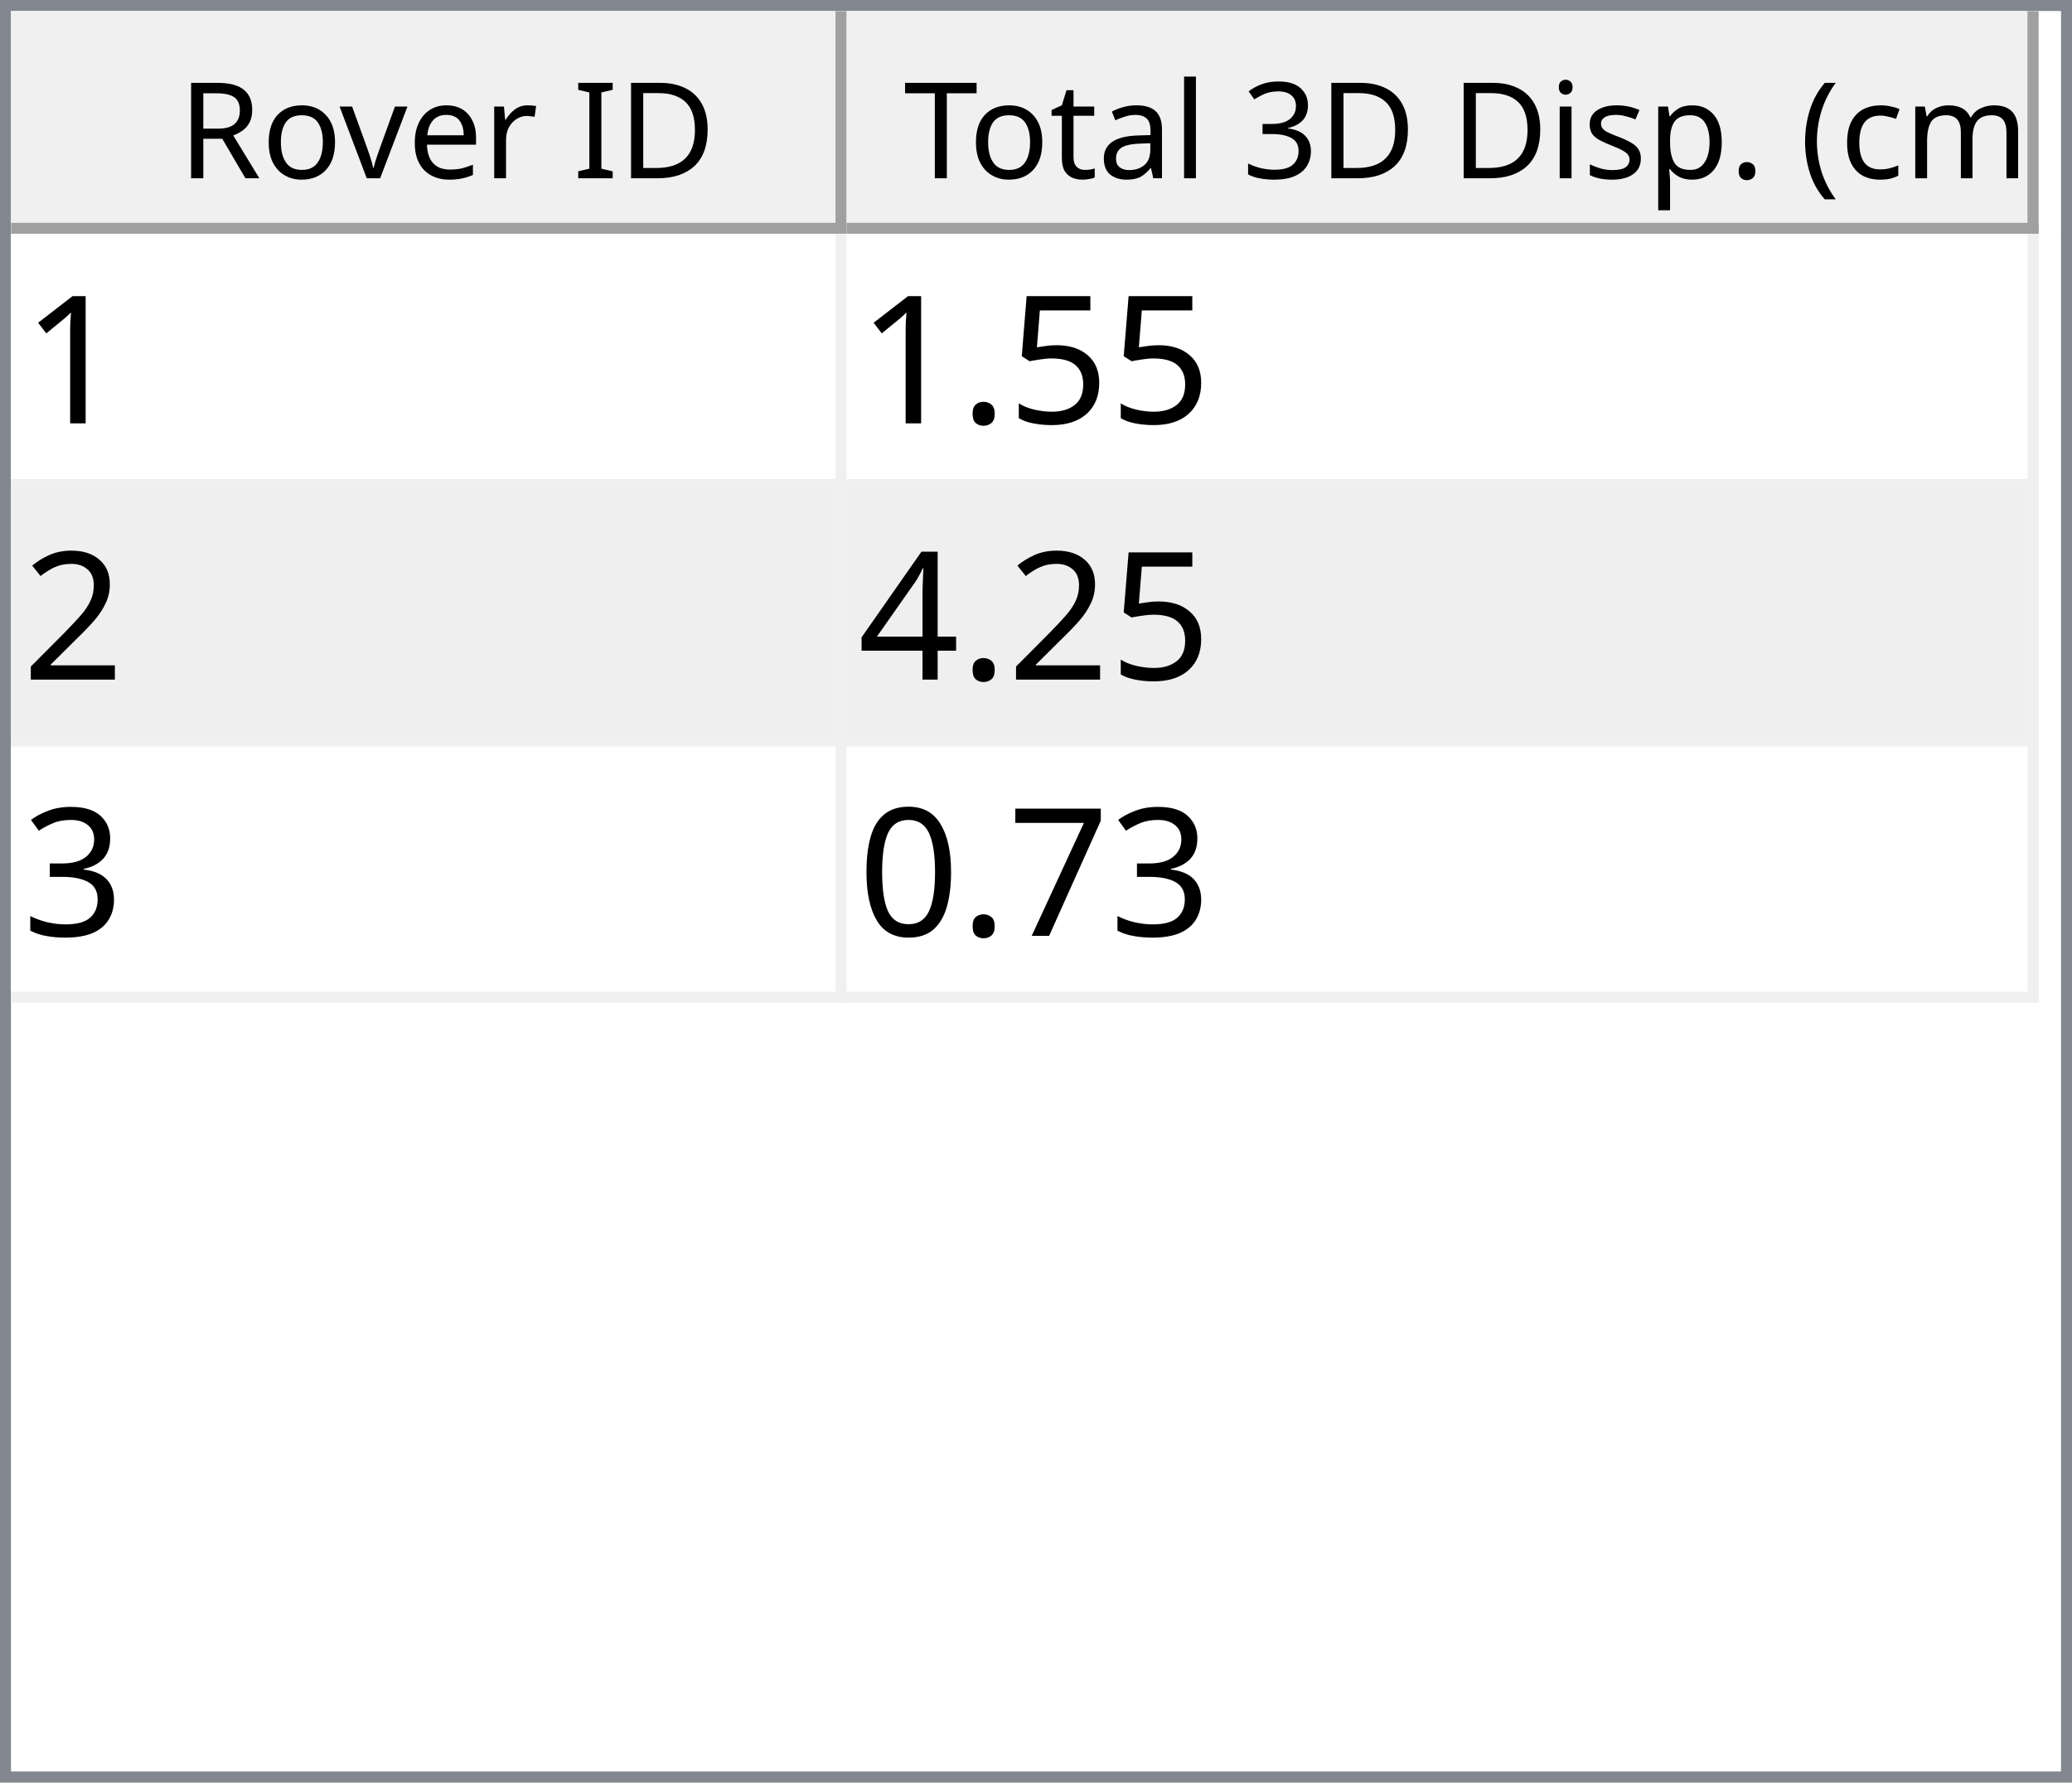
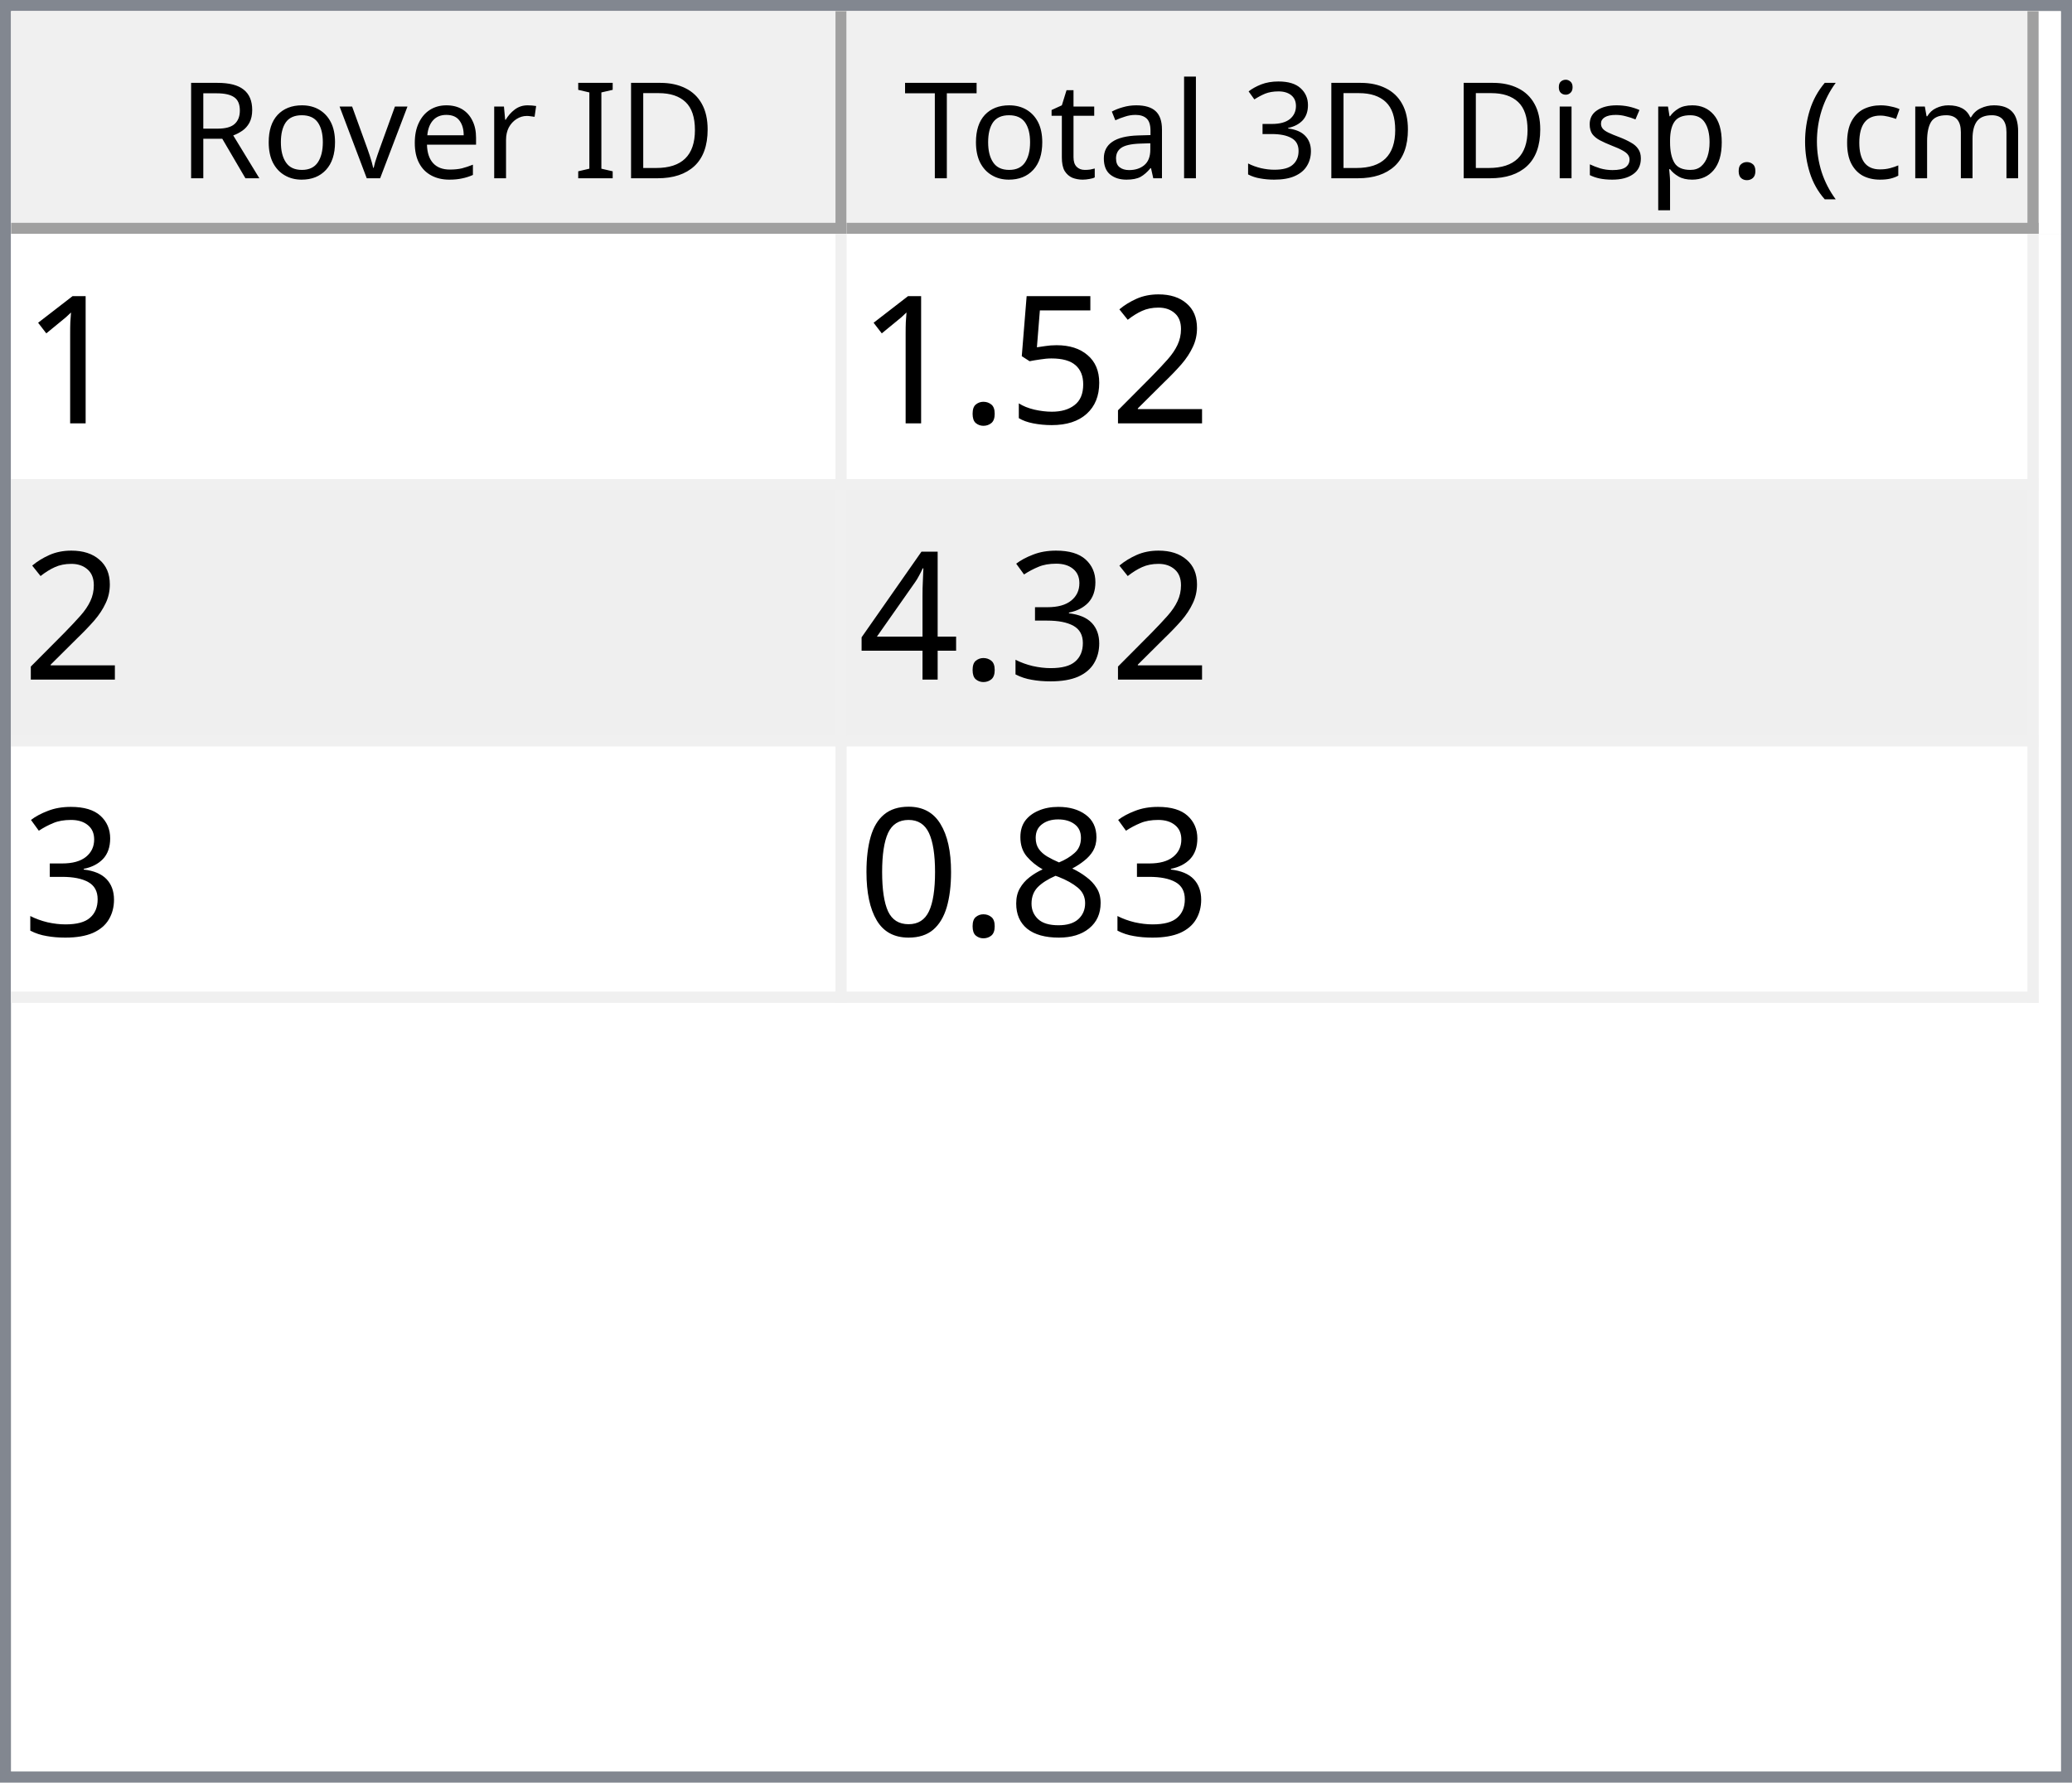
<svg xmlns="http://www.w3.org/2000/svg" style="fill-opacity:1; color-rendering:auto; color-interpolation:auto; text-rendering:auto; stroke:black; stroke-linecap:square; stroke-miterlimit:10; shape-rendering:auto; stroke-opacity:1; fill:black; stroke-dasharray:none; font-weight:normal; stroke-width:1; font-family:'Dialog'; font-style:normal; stroke-linejoin:miter; font-size:12px; stroke-dashoffset:0; image-rendering:auto;" width="186" height="160">
  <defs id="genericDefs" />
  <g>
    <defs id="defs1">
      <clipPath clipPathUnits="userSpaceOnUse" id="clipPath1">
        <path d="M0 0 L186 0 L186 160 L0 160 L0 0 Z" />
      </clipPath>
      <clipPath clipPathUnits="userSpaceOnUse" id="clipPath2">
        <path d="M0 0 L0 160 L186 160 L186 0 Z" />
      </clipPath>
      <clipPath clipPathUnits="userSpaceOnUse" id="clipPath3">
        <path d="M0 0 L0 20 L184 20 L184 0 Z" />
      </clipPath>
      <clipPath clipPathUnits="userSpaceOnUse" id="clipPath4">
        <path d="M0 0 L0 20 L75 20 L75 0 Z" />
      </clipPath>
      <clipPath clipPathUnits="userSpaceOnUse" id="clipPath5">
        <path d="M1 1 L1 19 L74 19 L74 1 Z" />
      </clipPath>
      <clipPath clipPathUnits="userSpaceOnUse" id="clipPath6">
        <path d="M0 0 L0 18 L73 18 L73 0 Z" />
      </clipPath>
      <clipPath clipPathUnits="userSpaceOnUse" id="clipPath7">
        <path d="M-0.5 -0.5 L-0.5 19.5 L74.5 19.5 L74.5 -0.5 Z" />
      </clipPath>
      <clipPath clipPathUnits="userSpaceOnUse" id="clipPath8">
        <path d="M0 0 L0 20 L107 20 L107 0 Z" />
      </clipPath>
      <clipPath clipPathUnits="userSpaceOnUse" id="clipPath9">
        <path d="M1 1 L1 19 L106 19 L106 1 Z" />
      </clipPath>
      <clipPath clipPathUnits="userSpaceOnUse" id="clipPath10">
        <path d="M0 0 L0 18 L105 18 L105 0 Z" />
      </clipPath>
      <clipPath clipPathUnits="userSpaceOnUse" id="clipPath11">
        <path d="M-0.5 -0.5 L-0.5 19.5 L106.5 19.5 L106.5 -0.5 Z" />
      </clipPath>
      <clipPath clipPathUnits="userSpaceOnUse" id="clipPath12">
        <path d="M0 0 L0 138 L184 138 L184 0 Z" />
      </clipPath>
      <clipPath clipPathUnits="userSpaceOnUse" id="clipPath13">
        <path d="M0 0 L0 69 L182 69 L182 0 Z" />
      </clipPath>
      <clipPath clipPathUnits="userSpaceOnUse" id="clipPath14">
        <path d="M-0.5 -0.5 L-0.5 68.5 L181.5 68.5 L181.5 -0.5 Z" />
      </clipPath>
      <clipPath clipPathUnits="userSpaceOnUse" id="clipPath15">
        <path d="M0 0 L0 22 L74 22 L74 0 Z" />
      </clipPath>
      <clipPath clipPathUnits="userSpaceOnUse" id="clipPath16">
        <path d="M0 0 L0 22 L106 22 L106 0 Z" />
      </clipPath>
      <font horiz-adv-x="64.551" id="font1">
        <font-face ascent="107.91" descent="25.098" units-per-em="100" style="font-style:normal; font-family:Segoe UI; font-weight:normal;" />
        <missing-glyph horiz-adv-x="64.551" d="M8.109 0 L8.109 68.266 L56.453 68.266 L56.453 0 L8.109 0 ZM15.328 7.234 L49.219 7.234 L49.219 61.031 L15.328 61.031 L15.328 7.234 Z" />
        <glyph unicode="D" horiz-adv-x="70.117" d="M9.188 0 L9.188 70.016 L28.516 70.016 Q65.531 70.016 65.531 35.891 Q65.531 19.672 55.25 9.836 Q44.969 0 27.734 0 L9.188 0 ZM17.391 62.594 L17.391 7.422 L27.828 7.422 Q41.609 7.422 49.273 14.797 Q56.938 22.172 56.938 35.688 Q56.938 62.594 28.328 62.594 L17.391 62.594 Z" />
        <glyph unicode="I" horiz-adv-x="26.611" d="M17.391 0 L9.188 0 L9.188 70.016 L17.391 70.016 L17.391 0 Z" />
        <glyph unicode=" " horiz-adv-x="27.393" d="" />
        <glyph unicode="r" horiz-adv-x="34.766" d="M34.188 41.891 Q32.078 43.5 28.125 43.5 Q23 43.5 19.555 38.672 Q16.109 33.844 16.109 25.484 L16.109 0 L8.109 0 L8.109 50 L16.109 50 L16.109 39.703 L16.312 39.703 Q18.016 44.969 21.531 47.922 Q25.047 50.875 29.391 50.875 Q32.516 50.875 34.188 50.203 L34.188 41.891 Z" />
        <glyph unicode="e" horiz-adv-x="52.295" d="M48.297 23 L12.984 23 Q13.188 14.656 17.484 10.109 Q21.781 5.562 29.297 5.562 Q37.75 5.562 44.828 11.141 L44.828 3.609 Q38.234 -1.172 27.391 -1.172 Q16.797 -1.172 10.742 5.641 Q4.688 12.453 4.688 24.812 Q4.688 36.469 11.305 43.82 Q17.922 51.172 27.734 51.172 Q37.547 51.172 42.922 44.828 Q48.297 38.484 48.297 27.203 L48.297 23 ZM40.094 29.781 Q40.047 36.719 36.75 40.578 Q33.453 44.438 27.594 44.438 Q21.922 44.438 17.969 40.383 Q14.016 36.328 13.094 29.781 L40.094 29.781 Z" />
        <glyph unicode="v" horiz-adv-x="47.9" d="M47.406 50 L27.484 0 L19.625 0 L0.688 50 L9.469 50 L22.172 13.672 Q23.578 9.672 23.922 6.688 L24.125 6.688 Q24.609 10.453 25.688 13.484 L38.969 50 L47.406 50 Z" />
        <glyph unicode="o" horiz-adv-x="58.594" d="M29 -1.172 Q17.922 -1.172 11.305 5.836 Q4.688 12.844 4.688 24.422 Q4.688 37.016 11.57 44.094 Q18.453 51.172 30.172 51.172 Q41.359 51.172 47.633 44.289 Q53.906 37.406 53.906 25.203 Q53.906 13.234 47.141 6.031 Q40.375 -1.172 29 -1.172 ZM29.594 44.438 Q21.875 44.438 17.383 39.188 Q12.891 33.938 12.891 24.703 Q12.891 15.828 17.43 10.695 Q21.969 5.562 29.594 5.562 Q37.359 5.562 41.531 10.594 Q45.703 15.625 45.703 24.906 Q45.703 34.281 41.531 39.359 Q37.359 44.438 29.594 44.438 Z" />
        <glyph unicode="R" horiz-adv-x="59.814" d="M59.375 0 L49.609 0 L37.891 19.625 Q36.281 22.359 34.766 24.289 Q33.25 26.219 31.664 27.438 Q30.078 28.656 28.25 29.219 Q26.422 29.781 24.125 29.781 L17.391 29.781 L17.391 0 L9.188 0 L9.188 70.016 L30.078 70.016 Q34.672 70.016 38.555 68.867 Q42.438 67.719 45.289 65.375 Q48.141 63.031 49.758 59.547 Q51.375 56.062 51.375 51.375 Q51.375 47.703 50.273 44.656 Q49.172 41.609 47.148 39.211 Q45.125 36.812 42.266 35.133 Q39.406 33.453 35.844 32.516 L35.844 32.328 Q37.594 31.547 38.891 30.547 Q40.188 29.547 41.359 28.18 Q42.531 26.812 43.68 25.078 Q44.828 23.344 46.234 21.047 L59.375 0 ZM17.391 62.594 L17.391 37.203 L28.516 37.203 Q31.594 37.203 34.203 38.133 Q36.812 39.062 38.719 40.797 Q40.625 42.531 41.703 45.047 Q42.781 47.562 42.781 50.688 Q42.781 56.297 39.141 59.445 Q35.5 62.594 28.609 62.594 L17.391 62.594 Z" />
        <glyph unicode=")" horiz-adv-x="30.176" d="M8.297 -15.922 L1.172 -15.922 Q16.406 2.344 16.406 26.812 Q16.406 51.469 1.078 70.016 L8.297 70.016 Q23.531 52.156 23.531 26.703 Q23.531 1.375 8.297 -15.922 Z" />
        <glyph unicode="m" horiz-adv-x="86.133" d="M79.109 0 L71.094 0 L71.094 28.719 Q71.094 37.016 68.531 40.727 Q65.969 44.438 59.906 44.438 Q54.781 44.438 51.195 39.75 Q47.609 35.062 47.609 28.516 L47.609 0 L39.594 0 L39.594 29.688 Q39.594 44.438 28.219 44.438 Q22.953 44.438 19.531 40.016 Q16.109 35.594 16.109 28.516 L16.109 0 L8.109 0 L8.109 50 L16.109 50 L16.109 42.094 L16.312 42.094 Q21.625 51.172 31.844 51.172 Q36.969 51.172 40.773 48.312 Q44.578 45.453 46 40.828 Q51.562 51.172 62.594 51.172 Q79.109 51.172 79.109 30.812 L79.109 0 Z" />
        <glyph unicode="c" horiz-adv-x="46.191" d="M42.188 2.297 Q36.422 -1.172 28.516 -1.172 Q17.828 -1.172 11.258 5.789 Q4.688 12.75 4.688 23.828 Q4.688 36.188 11.766 43.68 Q18.844 51.172 30.672 51.172 Q37.25 51.172 42.281 48.734 L42.281 40.531 Q36.719 44.438 30.375 44.438 Q22.703 44.438 17.797 38.945 Q12.891 33.453 12.891 24.516 Q12.891 15.719 17.508 10.641 Q22.125 5.562 29.891 5.562 Q36.422 5.562 42.188 9.906 L42.188 2.297 Z" />
        <glyph unicode="(" horiz-adv-x="30.176" d="M29.109 -15.922 L21.969 -15.922 Q6.844 1.375 6.844 26.703 Q6.844 52.156 21.969 70.016 L29.203 70.016 Q13.875 51.469 13.875 26.812 Q13.875 2.344 29.109 -15.922 Z" />
        <glyph unicode="." horiz-adv-x="21.68" d="M10.891 -1.078 Q8.641 -1.078 7.055 0.539 Q5.469 2.156 5.469 4.391 Q5.469 6.641 7.055 8.273 Q8.641 9.906 10.891 9.906 Q13.188 9.906 14.797 8.273 Q16.406 6.641 16.406 4.391 Q16.406 2.156 14.797 0.539 Q13.188 -1.078 10.891 -1.078 Z" />
        <glyph unicode="p" horiz-adv-x="58.789" d="M16.312 7.234 L16.109 7.234 L16.109 -23 L8.109 -23 L8.109 50 L16.109 50 L16.109 41.219 L16.312 41.219 Q22.219 51.172 33.594 51.172 Q43.266 51.172 48.688 44.461 Q54.109 37.75 54.109 26.469 Q54.109 13.922 48 6.375 Q41.891 -1.172 31.297 -1.172 Q21.578 -1.172 16.312 7.234 ZM16.109 27.391 L16.109 20.406 Q16.109 14.203 20.141 9.883 Q24.172 5.562 30.375 5.562 Q37.641 5.562 41.773 11.133 Q45.906 16.703 45.906 26.609 Q45.906 34.969 42.047 39.703 Q38.188 44.438 31.594 44.438 Q24.609 44.438 20.359 39.578 Q16.109 34.719 16.109 27.391 Z" />
        <glyph unicode="s" horiz-adv-x="42.432" d="M5.078 1.812 L5.078 10.406 Q11.625 5.562 19.484 5.562 Q30.031 5.562 30.031 12.594 Q30.031 14.594 29.125 15.992 Q28.219 17.391 26.68 18.461 Q25.141 19.531 23.07 20.383 Q21 21.234 18.609 22.172 Q15.281 23.484 12.766 24.828 Q10.25 26.172 8.57 27.859 Q6.891 29.547 6.031 31.695 Q5.172 33.844 5.172 36.719 Q5.172 40.234 6.789 42.945 Q8.406 45.656 11.086 47.484 Q13.766 49.312 17.211 50.242 Q20.656 51.172 24.312 51.172 Q30.812 51.172 35.938 48.922 L35.938 40.828 Q30.422 44.438 23.25 44.438 Q21 44.438 19.195 43.922 Q17.391 43.406 16.094 42.477 Q14.797 41.547 14.086 40.258 Q13.375 38.969 13.375 37.406 Q13.375 35.453 14.086 34.133 Q14.797 32.812 16.164 31.789 Q17.531 30.766 19.484 29.938 Q21.438 29.109 23.922 28.125 Q27.25 26.859 29.883 25.516 Q32.516 24.172 34.375 22.484 Q36.234 20.797 37.234 18.602 Q38.234 16.406 38.234 13.375 Q38.234 9.672 36.602 6.938 Q34.969 4.203 32.234 2.398 Q29.5 0.594 25.93 -0.289 Q22.359 -1.172 18.453 -1.172 Q10.75 -1.172 5.078 1.812 Z" />
        <glyph unicode="i" horiz-adv-x="24.219" d="M12.203 62.703 Q10.062 62.703 8.547 64.164 Q7.031 65.625 7.031 67.875 Q7.031 70.125 8.547 71.609 Q10.062 73.094 12.203 73.094 Q14.406 73.094 15.945 71.609 Q17.484 70.125 17.484 67.875 Q17.484 65.719 15.945 64.211 Q14.406 62.703 12.203 62.703 ZM16.109 0 L8.109 0 L8.109 50 L16.109 50 L16.109 0 Z" />
        <glyph unicode="3" horiz-adv-x="53.906" d="M46.531 19.828 Q46.531 15.094 44.75 11.211 Q42.969 7.328 39.719 4.57 Q36.469 1.812 31.93 0.297 Q27.391 -1.219 21.922 -1.219 Q11.922 -1.219 6 2.594 L6 11.188 Q13.094 5.609 22.219 5.609 Q25.875 5.609 28.828 6.539 Q31.781 7.469 33.906 9.227 Q36.031 10.984 37.18 13.477 Q38.328 15.969 38.328 19.094 Q38.328 32.812 18.797 32.812 L12.984 32.812 L12.984 39.594 L18.5 39.594 Q35.797 39.594 35.797 52.484 Q35.797 64.406 22.609 64.406 Q15.188 64.406 8.688 59.422 L8.688 67.188 Q15.375 71.188 24.609 71.188 Q29 71.188 32.57 69.969 Q36.141 68.75 38.68 66.555 Q41.219 64.359 42.609 61.281 Q44 58.203 44 54.5 Q44 40.672 30.031 36.719 L30.031 36.531 Q33.594 36.141 36.625 34.797 Q39.656 33.453 41.852 31.305 Q44.047 29.156 45.289 26.25 Q46.531 23.344 46.531 19.828 Z" />
        <glyph unicode="l" horiz-adv-x="24.219" d="M16.109 0 L8.109 0 L8.109 74.031 L16.109 74.031 L16.109 0 Z" />
        <glyph unicode="a" horiz-adv-x="50.879" d="M43.891 0 L35.891 0 L35.891 7.812 L35.688 7.812 Q30.469 -1.172 20.312 -1.172 Q12.844 -1.172 8.617 2.781 Q4.391 6.734 4.391 13.281 Q4.391 27.297 20.906 29.594 L35.891 31.688 Q35.891 44.438 25.594 44.438 Q16.547 44.438 9.281 38.281 L9.281 46.484 Q16.656 51.172 26.266 51.172 Q43.891 51.172 43.891 32.516 L43.891 0 ZM35.891 25.297 L23.828 23.641 Q18.266 22.859 15.43 20.875 Q12.594 18.891 12.594 13.875 Q12.594 10.203 15.211 7.883 Q17.828 5.562 22.172 5.562 Q28.125 5.562 32.008 9.742 Q35.891 13.922 35.891 20.312 L35.891 25.297 Z" />
        <glyph unicode="t" horiz-adv-x="33.887" d="M31.297 0.484 Q28.469 -1.078 23.828 -1.078 Q10.688 -1.078 10.688 13.578 L10.688 43.172 L2.094 43.172 L2.094 50 L10.688 50 L10.688 62.203 L18.703 64.797 L18.703 50 L31.297 50 L31.297 43.172 L18.703 43.172 L18.703 14.984 Q18.703 9.969 20.414 7.82 Q22.125 5.672 26.078 5.672 Q29.109 5.672 31.297 7.328 L31.297 0.484 Z" />
        <glyph unicode="T" horiz-adv-x="52.393" d="M50.594 62.594 L30.375 62.594 L30.375 0 L22.172 0 L22.172 62.594 L2 62.594 L2 70.016 L50.594 70.016 L50.594 62.594 Z" />
      </font>
      <font horiz-adv-x="75.0" id="font2">
        <font-face ascent="100.537" descent="21.973" units-per-em="100" style="font-style:normal; font-family:sans-serif; font-weight:normal;" />
        <missing-glyph horiz-adv-x="75.0" d="M12.5 0 L12.5 62.5 L62.5 62.5 L62.5 0 L12.5 0 ZM14.062 1.562 L60.938 1.562 L60.938 60.938 L14.062 60.938 L14.062 1.562 Z" />
        <glyph unicode="1" horiz-adv-x="55.615" d="M37.25 0 L28.469 0 L28.469 56 Q25.297 52.984 20.141 49.953 Q14.984 46.922 10.891 45.406 L10.891 53.906 Q18.266 57.375 23.781 62.305 Q29.297 67.234 31.594 71.875 L37.25 71.875 L37.25 0 Z" />
+         <glyph unicode="2" horiz-adv-x="55.615" d="M50.344 8.453 L50.344 0 L3.031 0 Q2.938 3.172 4.047 6.109 Q5.859 10.938 9.836 15.625 Q13.812 20.312 21.344 26.469 Q33.016 36.031 37.117 41.625 Q41.219 47.219 41.219 52.203 Q41.219 57.422 37.477 61.008 Q33.734 64.594 27.734 64.594 Q21.391 64.594 17.578 60.789 Q13.766 56.984 13.719 50.25 L4.688 51.172 Q5.609 61.281 11.664 66.578 Q17.719 71.875 27.938 71.875 Q38.234 71.875 44.242 66.164 Q50.25 60.453 50.25 52 Q50.25 47.703 48.492 43.555 Q46.734 39.406 42.656 34.812 Q38.578 30.219 29.109 22.219 Q21.188 15.578 18.945 13.211 Q16.703 10.844 15.234 8.453 L50.344 8.453 Z" />
        <glyph unicode="5" horiz-adv-x="55.615" d="M4.156 18.75 L13.375 19.531 Q14.406 12.797 18.141 9.398 Q21.875 6 27.156 6 Q33.5 6 37.891 10.789 Q42.281 15.578 42.281 23.484 Q42.281 31 38.062 35.352 Q33.844 39.703 27 39.703 Q22.75 39.703 19.336 37.773 Q15.922 35.844 13.969 32.766 L5.719 33.844 L12.641 70.609 L48.25 70.609 L48.25 62.203 L19.672 62.203 L15.828 42.969 Q22.266 47.469 29.344 47.469 Q38.719 47.469 45.164 40.969 Q51.609 34.469 51.609 24.266 Q51.609 14.547 45.953 7.469 Q39.062 -1.219 27.156 -1.219 Q17.391 -1.219 11.211 4.25 Q5.031 9.719 4.156 18.75 Z" />
        <glyph unicode="." horiz-adv-x="27.783" d="M9.078 0 L9.078 10.016 L19.094 10.016 L19.094 0 L9.078 0 Z" />
-         <glyph unicode="2" horiz-adv-x="55.615" d="M50.344 8.453 L50.344 0 L3.031 0 Q2.938 3.172 4.047 6.109 Q5.859 10.938 9.836 15.625 Q13.812 20.312 21.344 26.469 Q33.016 36.031 37.117 41.625 Q41.219 47.219 41.219 52.203 Q41.219 57.422 37.477 61.008 Q33.734 64.594 27.734 64.594 Q21.391 64.594 17.578 60.789 Q13.766 56.984 13.719 50.25 L4.688 51.172 Q5.609 61.281 11.664 66.578 Q17.719 71.875 27.938 71.875 Q38.234 71.875 44.242 66.164 Q50.25 60.453 50.25 52 Q50.25 47.703 48.492 43.555 Q46.734 39.406 42.656 34.812 Q38.578 30.219 29.109 22.219 Q21.188 15.578 18.945 13.211 Q16.703 10.844 15.234 8.453 L50.344 8.453 Z" />
+         <glyph unicode="3" horiz-adv-x="55.615" d="M4.203 18.891 L12.984 20.062 Q14.5 12.594 18.141 9.297 Q21.781 6 27 6 Q33.203 6 37.477 10.297 Q41.75 14.594 41.75 20.953 Q41.75 27 37.797 30.93 Q33.844 34.859 27.734 34.859 Q25.25 34.859 21.531 33.891 L22.516 41.609 Q23.391 41.5 23.922 41.5 Q29.547 41.5 34.039 44.43 Q38.531 47.359 38.531 53.469 Q38.531 58.297 35.258 61.477 Q31.984 64.656 26.812 64.656 Q21.688 64.656 18.266 61.43 Q14.844 58.203 13.875 51.766 L5.078 53.328 Q6.688 62.156 12.398 67.016 Q18.109 71.875 26.609 71.875 Q32.469 71.875 37.398 69.359 Q42.328 66.844 44.945 62.5 Q47.562 58.156 47.562 53.266 Q47.562 48.641 45.07 44.828 Q42.578 41.016 37.703 38.766 Q44.047 37.312 47.562 32.695 Q51.078 28.078 51.078 21.141 Q51.078 11.766 44.242 5.25 Q37.406 -1.266 26.953 -1.266 Q17.531 -1.266 11.305 4.352 Q5.078 9.969 4.203 18.891 Z" />
        <glyph unicode="4" horiz-adv-x="55.615" d="M32.328 0 L32.328 17.141 L1.266 17.141 L1.266 25.203 L33.938 71.578 L41.109 71.578 L41.109 25.203 L50.781 25.203 L50.781 17.141 L41.109 17.141 L41.109 0 L32.328 0 ZM32.328 25.203 L32.328 57.469 L9.906 25.203 L32.328 25.203 Z" />
-         <glyph unicode="3" horiz-adv-x="55.615" d="M4.203 18.891 L12.984 20.062 Q14.5 12.594 18.141 9.297 Q21.781 6 27 6 Q33.203 6 37.477 10.297 Q41.75 14.594 41.75 20.953 Q41.75 27 37.797 30.93 Q33.844 34.859 27.734 34.859 Q25.25 34.859 21.531 33.891 L22.516 41.609 Q23.391 41.5 23.922 41.5 Q29.547 41.5 34.039 44.43 Q38.531 47.359 38.531 53.469 Q38.531 58.297 35.258 61.477 Q31.984 64.656 26.812 64.656 Q21.688 64.656 18.266 61.43 Q14.844 58.203 13.875 51.766 L5.078 53.328 Q6.688 62.156 12.398 67.016 Q18.109 71.875 26.609 71.875 Q32.469 71.875 37.398 69.359 Q42.328 66.844 44.945 62.5 Q47.562 58.156 47.562 53.266 Q47.562 48.641 45.07 44.828 Q42.578 41.016 37.703 38.766 Q44.047 37.312 47.562 32.695 Q51.078 28.078 51.078 21.141 Q51.078 11.766 44.242 5.25 Q37.406 -1.266 26.953 -1.266 Q17.531 -1.266 11.305 4.352 Q5.078 9.969 4.203 18.891 Z" />
-         <glyph unicode="7" horiz-adv-x="55.615" d="M4.734 62.203 L4.734 70.656 L51.078 70.656 L51.078 63.812 Q44.234 56.547 37.523 44.484 Q30.812 32.422 27.156 19.672 Q24.516 10.688 23.781 0 L14.75 0 Q14.891 8.453 18.062 20.414 Q21.234 32.375 27.172 43.484 Q33.109 54.594 39.797 62.203 L4.734 62.203 Z" />
+         <glyph unicode="8" horiz-adv-x="55.615" d="M17.672 38.812 Q12.203 40.828 9.57 44.539 Q6.938 48.25 6.938 53.422 Q6.938 61.234 12.555 66.555 Q18.172 71.875 27.484 71.875 Q36.859 71.875 42.578 66.43 Q48.297 60.984 48.297 53.172 Q48.297 48.188 45.68 44.508 Q43.062 40.828 37.75 38.812 Q44.344 36.672 47.781 31.883 Q51.219 27.094 51.219 20.453 Q51.219 11.281 44.727 5.031 Q38.234 -1.219 27.641 -1.219 Q17.047 -1.219 10.547 5.055 Q4.047 11.328 4.047 20.703 Q4.047 27.688 7.594 32.398 Q11.141 37.109 17.672 38.812 ZM15.922 53.719 Q15.922 48.641 19.195 45.414 Q22.469 42.188 27.688 42.188 Q32.766 42.188 36.016 45.383 Q39.266 48.578 39.266 53.219 Q39.266 58.062 35.914 61.359 Q32.562 64.656 27.594 64.656 Q22.562 64.656 19.242 61.43 Q15.922 58.203 15.922 53.719 ZM13.094 20.656 Q13.094 16.891 14.875 13.375 Q16.656 9.859 20.172 7.93 Q23.688 6 27.734 6 Q34.031 6 38.133 10.055 Q42.234 14.109 42.234 20.359 Q42.234 26.703 38.016 30.859 Q33.797 35.016 27.438 35.016 Q21.234 35.016 17.164 30.914 Q13.094 26.812 13.094 20.656 Z" />
        <glyph unicode="0" horiz-adv-x="55.615" d="M4.156 35.297 Q4.156 48 6.766 55.742 Q9.375 63.484 14.523 67.68 Q19.672 71.875 27.484 71.875 Q33.25 71.875 37.594 69.555 Q41.938 67.234 44.773 62.867 Q47.609 58.5 49.219 52.227 Q50.828 45.953 50.828 35.297 Q50.828 22.703 48.242 14.969 Q45.656 7.234 40.508 3.008 Q35.359 -1.219 27.484 -1.219 Q17.141 -1.219 11.234 6.203 Q4.156 15.141 4.156 35.297 ZM13.188 35.297 Q13.188 17.672 17.312 11.836 Q21.438 6 27.484 6 Q33.547 6 37.672 11.859 Q41.797 17.719 41.797 35.297 Q41.797 52.984 37.672 58.789 Q33.547 64.594 27.391 64.594 Q21.344 64.594 17.719 59.469 Q13.188 52.938 13.188 35.297 Z" />
      </font>
    </defs>
    <g style="fill:white; stroke:white;">
      <rect x="0" y="0" width="186" style="clip-path:url(#clipPath1); stroke:none;" height="160" />
    </g>
    <g style="fill:white; text-rendering:optimizeSpeed; color-rendering:optimizeSpeed; image-rendering:optimizeSpeed; shape-rendering:crispEdges; stroke:white; color-interpolation:sRGB;">
      <rect x="0" width="186" height="160" y="0" style="stroke:none;" />
      <path style="stroke:none;" d="M0 160 L186 160 L186 0 L0 0 Z" />
    </g>
    <g style="fill:rgb(240,240,240); font-family:'Segoe UI'; stroke:rgb(240,240,240);">
      <rect x="0" y="0" width="186" style="clip-path:url(#clipPath2); stroke:none;" height="160" />
    </g>
    <g style="fill:rgb(130,135,144); font-family:'Segoe UI'; stroke:rgb(130,135,144);">
      <path d="M0 0 L186 0 L186 160 L0 160 L0 0 ZM1 1 L185 1 L185 159 L1 159 L1 1 Z" style="fill-rule:evenodd; clip-path:url(#clipPath2); stroke:none;" />
    </g>
    <g style="fill:white; font-family:'Segoe UI'; stroke:white;" transform="translate(1,1)">
      <rect x="0" y="0" width="184" style="clip-path:url(#clipPath3); stroke:none;" height="20" />
    </g>
    <g style="fill:rgb(240,240,240); font-family:'Segoe UI'; stroke:rgb(240,240,240);" transform="translate(1,1)">
      <rect x="0" y="0" width="75" style="clip-path:url(#clipPath4); stroke:none;" height="20" />
    </g>
    <g style="font-family:'Segoe UI';" transform="translate(2,2)">
      <text x="14" xml:space="preserve" y="14" style="clip-path:url(#clipPath6); stroke:none;">Rover ID</text>
    </g>
    <g style="fill:rgb(160,160,160); font-family:'Segoe UI'; stroke:rgb(160,160,160); stroke-linejoin:bevel;" transform="translate(1.5,1.5)">
      <line x1="74" x2="74" y1="0" style="fill:none; clip-path:url(#clipPath7);" y2="19" />
    </g>
    <g style="fill:rgb(160,160,160); font-family:'Segoe UI'; stroke:rgb(160,160,160); stroke-linejoin:bevel;" transform="matrix(1,0,0,1,1,1) translate(0.5,0.5)">
      <line x1="0" x2="74" y1="19" style="fill:none; clip-path:url(#clipPath7);" y2="19" />
    </g>
    <g style="fill:rgb(240,240,240); font-family:'Segoe UI'; stroke:rgb(240,240,240);" transform="translate(76,1)">
      <rect x="0" y="0" width="107" style="clip-path:url(#clipPath8); stroke:none;" height="20" />
    </g>
    <g style="font-family:'Segoe UI';" transform="translate(77,2)">
      <text x="1" xml:space="preserve" y="14" style="clip-path:url(#clipPath10); stroke:none;"> Total 3D Disp. (cm)</text>
    </g>
    <g style="fill:rgb(160,160,160); font-family:'Segoe UI'; stroke:rgb(160,160,160); stroke-linejoin:bevel;" transform="translate(76.5,1.5)">
      <line x1="106" x2="106" y1="0" style="fill:none; clip-path:url(#clipPath11);" y2="19" />
    </g>
    <g style="fill:rgb(160,160,160); font-family:'Segoe UI'; stroke:rgb(160,160,160); stroke-linejoin:bevel;" transform="matrix(1,0,0,1,76,1) translate(0.5,0.5)">
      <line x1="0" x2="106" y1="19" style="fill:none; clip-path:url(#clipPath11);" y2="19" />
    </g>
    <g style="fill:white; font-family:'Segoe UI'; stroke:white;" transform="translate(1,21)">
      <rect x="0" y="0" width="184" style="clip-path:url(#clipPath12); stroke:none;" height="138" />
    </g>
    <g style="fill:rgb(240,240,240); font-size:16px; font-family:sans-serif; stroke:rgb(240,240,240);" transform="translate(1,21)">
      <rect x="0" y="0" width="182" style="clip-path:url(#clipPath13); stroke:none;" height="69" />
      <line transform="translate(0.5,0.5)" x1="0" x2="181" y1="22" style="clip-path:url(#clipPath14); fill:none; stroke-linejoin:bevel;" y2="22" />
    </g>
    <g transform="matrix(1,0,0,1,1,21) translate(0.5,0.5)" style="fill:rgb(240,240,240); font-size:16px; font-family:sans-serif; stroke:rgb(240,240,240); stroke-linejoin:bevel;">
      <line x1="0" x2="181" y1="45" style="fill:none; clip-path:url(#clipPath14);" y2="45" />
    </g>
    <g transform="matrix(1,0,0,1,1,21) translate(0.5,0.5)" style="fill:rgb(240,240,240); font-size:16px; font-family:sans-serif; stroke:rgb(240,240,240); stroke-linejoin:bevel;">
      <line x1="0" x2="181" y1="68" style="fill:none; clip-path:url(#clipPath14);" y2="68" />
    </g>
    <g transform="matrix(1,0,0,1,1,21) translate(0.5,0.5)" style="fill:rgb(240,240,240); font-size:16px; font-family:sans-serif; stroke:rgb(240,240,240); stroke-linejoin:bevel;">
      <line x1="74" x2="74" y1="0" style="fill:none; clip-path:url(#clipPath14);" y2="68" />
    </g>
    <g transform="matrix(1,0,0,1,1,21) translate(0.5,0.5)" style="fill:rgb(240,240,240); font-size:16px; font-family:sans-serif; stroke:rgb(240,240,240); stroke-linejoin:bevel;">
      <line x1="181" x2="181" y1="0" style="fill:none; clip-path:url(#clipPath14);" y2="68" />
    </g>
    <g style="fill:white; font-size:16px; font-family:sans-serif; stroke:white;" transform="matrix(1,0,0,1,1,21)">
      <rect x="0" y="0" width="74" style="clip-path:url(#clipPath15); stroke:none;" height="22" />
      <text x="1" y="17" style="fill:black; clip-path:url(#clipPath15); stroke:none;" xml:space="preserve">1</text>
    </g>
    <g style="fill:white; font-size:16px; font-family:sans-serif; stroke:white;" transform="matrix(1,0,0,1,1,21) translate(75,0)">
      <rect x="0" y="0" width="106" style="clip-path:url(#clipPath16); stroke:none;" height="22" />
-       <text x="1" y="17" style="fill:black; clip-path:url(#clipPath16); stroke:none;" xml:space="preserve">1.55</text>
+       <text x="1" y="17" style="fill:black; clip-path:url(#clipPath16); stroke:none;" xml:space="preserve">1.52</text>
    </g>
    <g style="fill:rgb(239,239,239); font-size:16px; font-family:sans-serif; stroke:rgb(239,239,239);" transform="matrix(1,0,0,1,1,21) translate(0,23)">
      <rect x="0" y="0" width="74" style="clip-path:url(#clipPath15); stroke:none;" height="22" />
      <text x="1" y="17" style="fill:black; clip-path:url(#clipPath15); stroke:none;" xml:space="preserve">2</text>
    </g>
    <g style="fill:rgb(239,239,239); font-size:16px; font-family:sans-serif; stroke:rgb(239,239,239);" transform="matrix(1,0,0,1,1,21) translate(75,23)">
      <rect x="0" y="0" width="106" style="clip-path:url(#clipPath16); stroke:none;" height="22" />
-       <text x="1" y="17" style="fill:black; clip-path:url(#clipPath16); stroke:none;" xml:space="preserve">4.25</text>
+       <text x="1" y="17" style="fill:black; clip-path:url(#clipPath16); stroke:none;" xml:space="preserve">4.32</text>
    </g>
    <g style="fill:white; font-size:16px; font-family:sans-serif; stroke:white;" transform="matrix(1,0,0,1,1,21) translate(0,46)">
      <rect x="0" y="0" width="74" style="clip-path:url(#clipPath15); stroke:none;" height="22" />
      <text x="1" y="17" style="fill:black; clip-path:url(#clipPath15); stroke:none;" xml:space="preserve">3</text>
    </g>
    <g style="fill:white; font-size:16px; font-family:sans-serif; stroke:white;" transform="matrix(1,0,0,1,1,21) translate(75,46)">
      <rect x="0" y="0" width="106" style="clip-path:url(#clipPath16); stroke:none;" height="22" />
-       <text x="1" y="17" style="fill:black; clip-path:url(#clipPath16); stroke:none;" xml:space="preserve">0.73</text>
+       <text x="1" y="17" style="fill:black; clip-path:url(#clipPath16); stroke:none;" xml:space="preserve">0.83</text>
    </g>
  </g>
</svg>
